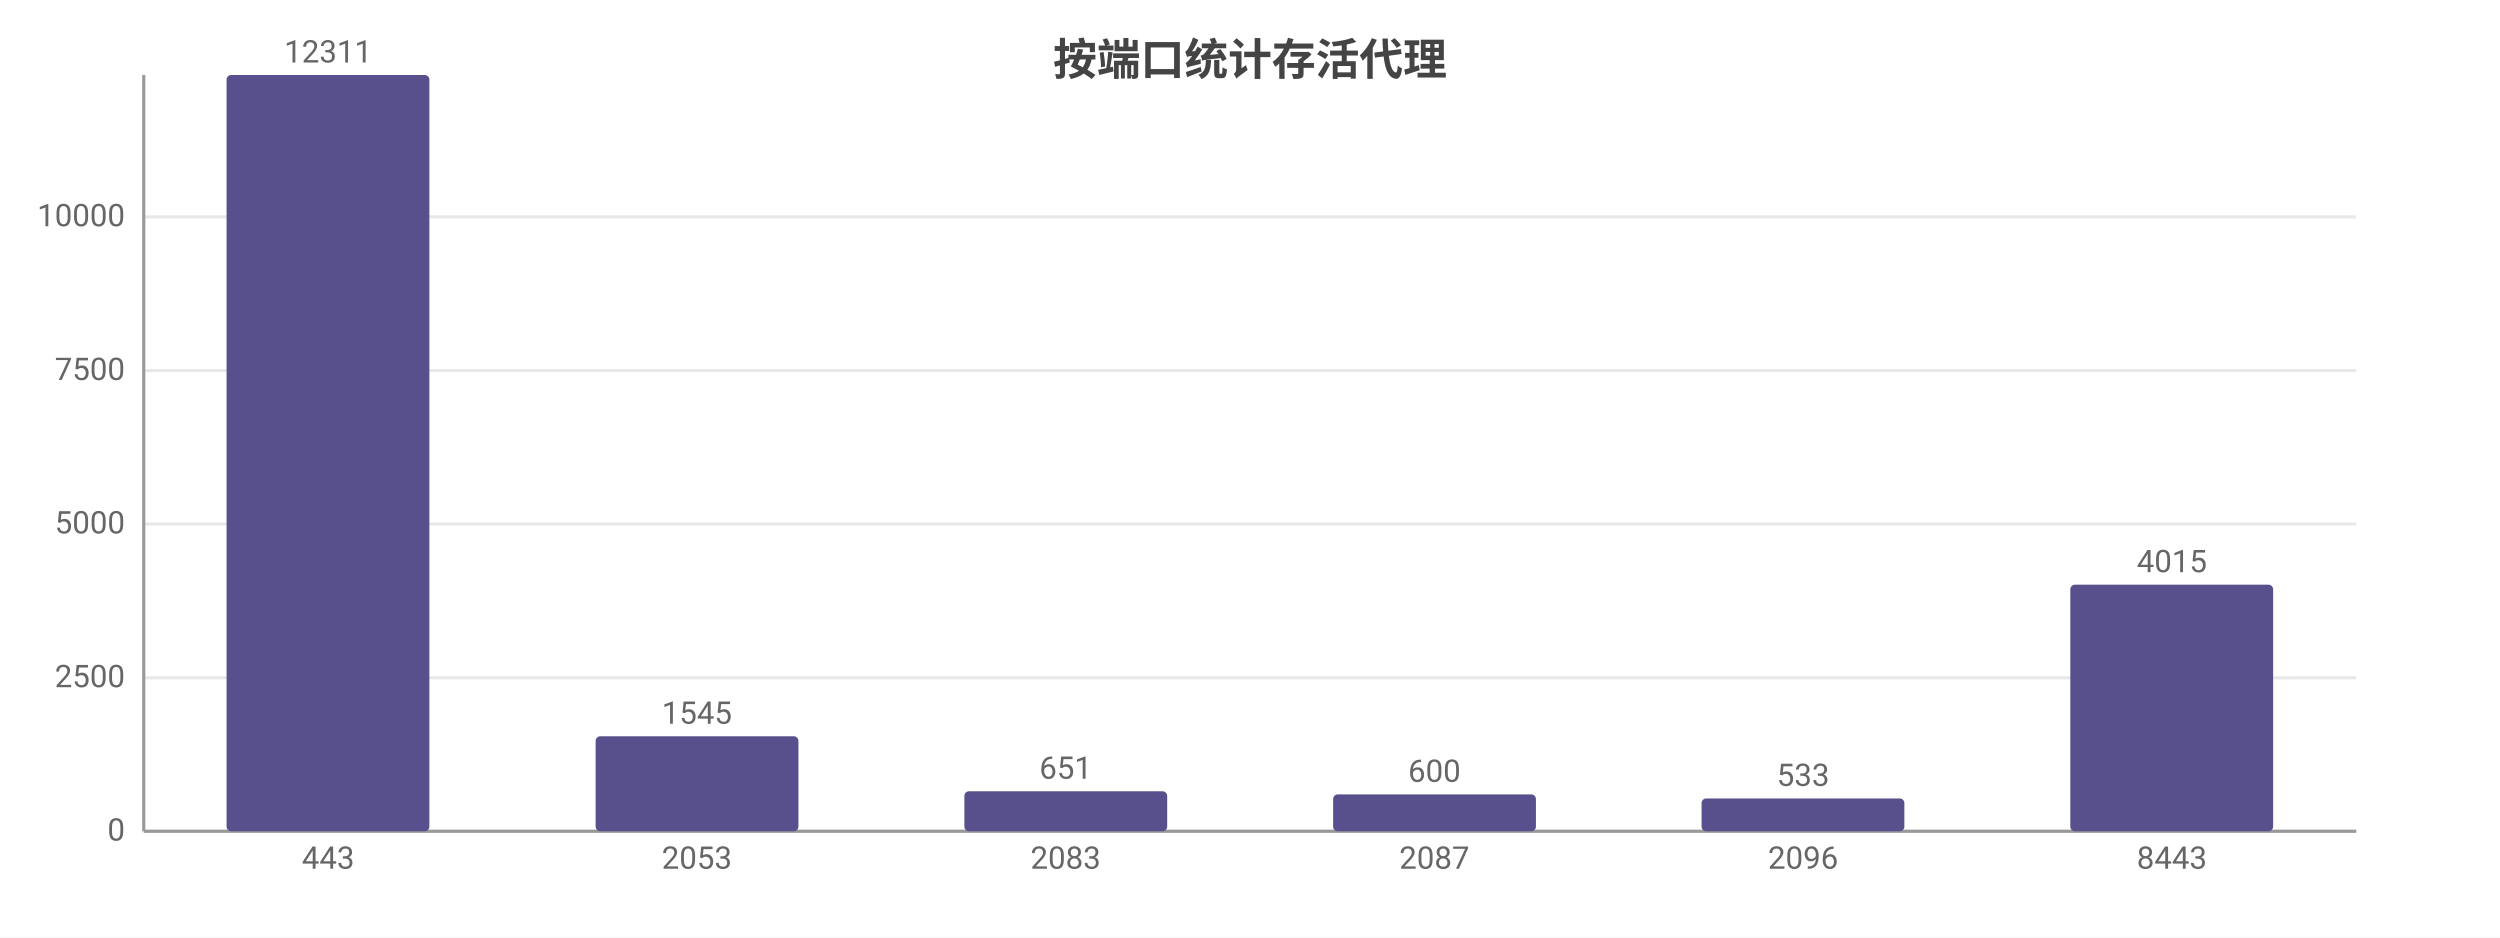
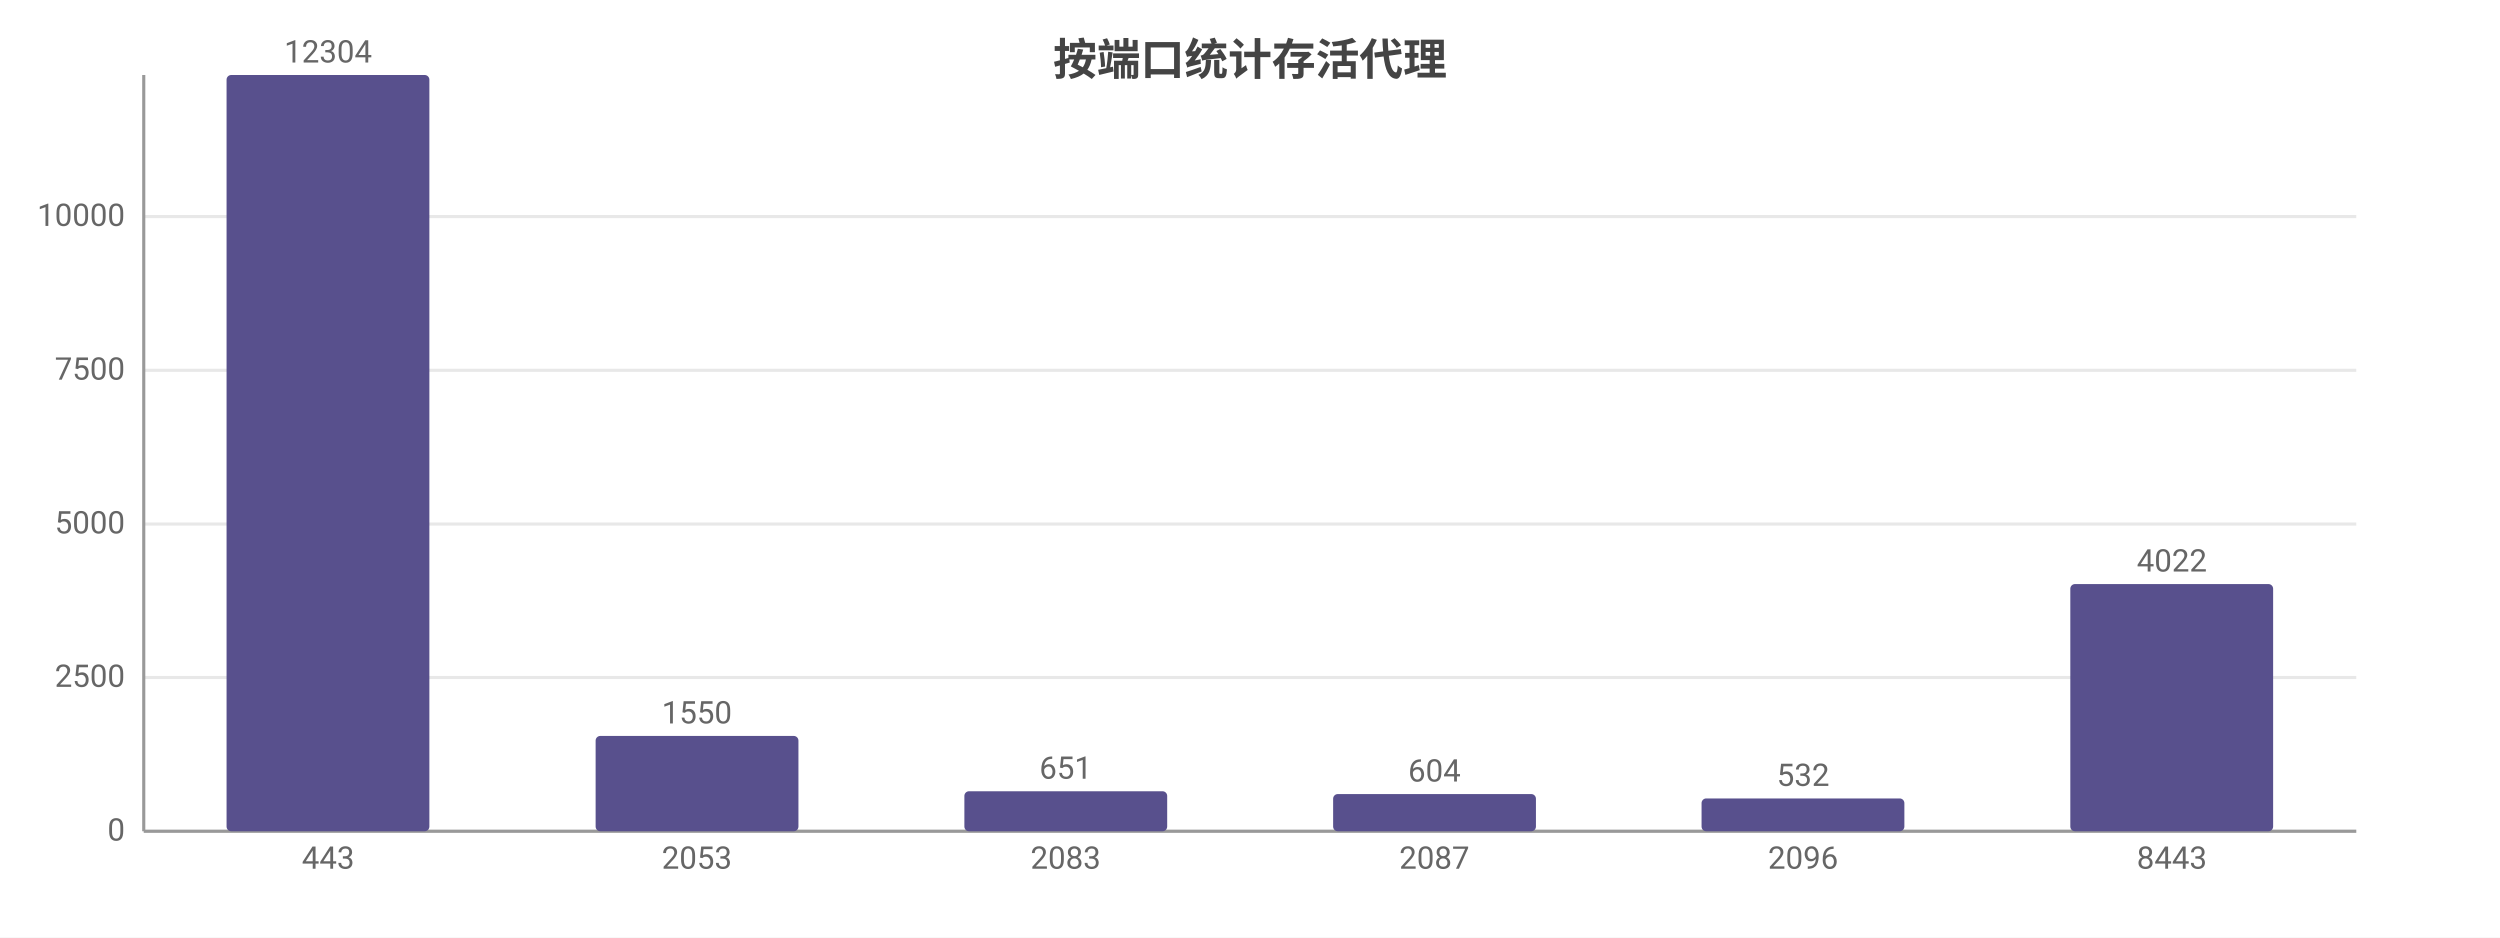
<svg xmlns="http://www.w3.org/2000/svg" width="800" height="300" viewBox="0 0 800 300">
  <rect width="800" height="300" fill="#ffffff" />
  <style>text{font-family:system-ui,-apple-system,'Segoe UI',Roboto,'PingFang SC','Microsoft YaHei','Noto Sans CJK SC',sans-serif}.g{stroke:#e8e8e8;stroke-width:1}.a{stroke:#999;stroke-width:1}.t{font-size:10px;fill:#666}.m{font-size:10px;text-anchor:middle;fill:#666}.e{font-size:10px;text-anchor:end;fill:#666}.l{font-size:11px;fill:#333}.tt{font-size:14px;font-weight:600;text-anchor:middle;fill:#444}.em{font-size:13px;text-anchor:middle;fill:#999}</style>
  <text class="tt" x="400.0" y="24">按端口统计存活代理</text>
  <line class="g" x1="46" y1="266" x2="754" y2="266" />
  <text class="e" x="40" y="269">0</text>
-   <line class="g" x1="46" y1="216.9" x2="754" y2="216.9" />
-   <text class="e" x="40" y="219.9">2500</text>
+   <line class="g" x1="46" y1="216.8" x2="754" y2="216.8" />
+   <text class="e" x="40" y="219.8">2500</text>
  <line class="g" x1="46" y1="167.7" x2="754" y2="167.7" />
  <text class="e" x="40" y="170.7">5000</text>
-   <line class="g" x1="46" y1="118.6" x2="754" y2="118.6" />
-   <text class="e" x="40" y="121.6">7500</text>
-   <line class="g" x1="46" y1="69.4" x2="754" y2="69.4" />
-   <text class="e" x="40" y="72.4">10000</text>
+   <line class="g" x1="46" y1="118.5" x2="754" y2="118.5" />
+   <text class="e" x="40" y="121.5">7500</text>
+   <line class="g" x1="46" y1="69.3" x2="754" y2="69.3" />
+   <text class="e" x="40" y="72.3">10000</text>
  <line class="a" x1="46" y1="24" x2="46" y2="266" />
  <line class="a" x1="46" y1="266" x2="754" y2="266" />
  <rect x="72.5" y="24" width="64.9" height="242" fill="#58508d" rx="1.5" />
-   <text class="m" x="105" y="20">12311</text>
+   <text class="m" x="105" y="20">12304</text>
  <text class="m" x="105" y="278">443</text>
-   <rect x="190.6" y="235.6" width="64.9" height="30.4" fill="#58508d" rx="1.5" />
-   <text class="m" x="223" y="231.6">1545</text>
+   <rect x="190.6" y="235.5" width="64.9" height="30.5" fill="#58508d" rx="1.5" />
+   <text class="m" x="223" y="231.5">1550</text>
  <text class="m" x="223" y="278">2053</text>
  <rect x="308.6" y="253.2" width="64.9" height="12.8" fill="#58508d" rx="1.5" />
  <text class="m" x="341" y="249.2">651</text>
  <text class="m" x="341" y="278">2083</text>
-   <rect x="426.6" y="254.2" width="64.9" height="11.8" fill="#58508d" rx="1.5" />
-   <text class="m" x="459" y="250.2">600</text>
+   <rect x="426.6" y="254.1" width="64.9" height="11.9" fill="#58508d" rx="1.5" />
+   <text class="m" x="459" y="250.1">604</text>
  <text class="m" x="459" y="278">2087</text>
  <rect x="544.5" y="255.5" width="64.9" height="10.5" fill="#58508d" rx="1.5" />
-   <text class="m" x="577" y="251.5">533</text>
+   <text class="m" x="577" y="251.5">532</text>
  <text class="m" x="577" y="278">2096</text>
-   <rect x="662.5" y="187.1" width="64.9" height="78.9" fill="#58508d" rx="1.5" />
-   <text class="m" x="695" y="183.1">4015</text>
+   <rect x="662.5" y="186.9" width="64.9" height="79.1" fill="#58508d" rx="1.5" />
+   <text class="m" x="695" y="182.9">4022</text>
  <text class="m" x="695" y="278">8443</text>
</svg>
